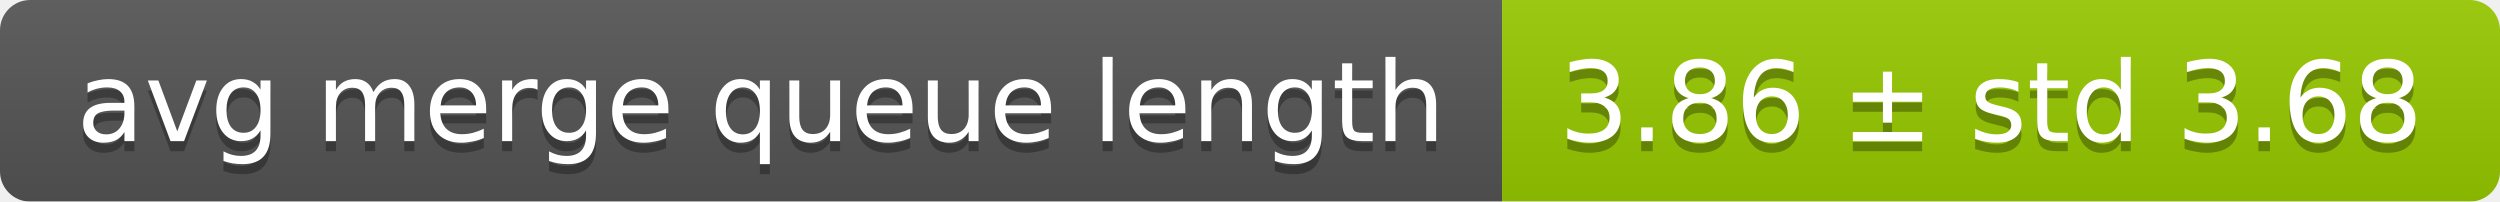
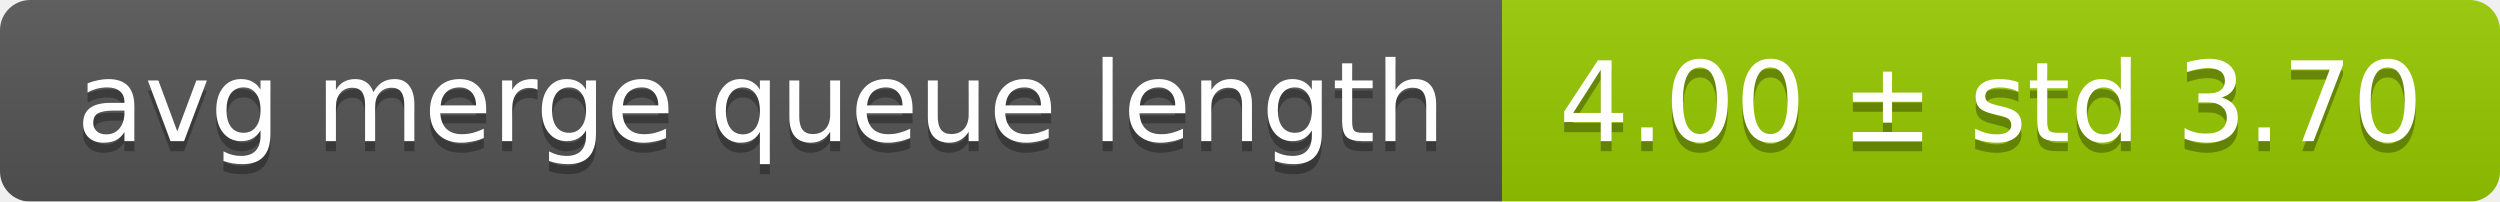
<svg xmlns="http://www.w3.org/2000/svg" width="248" height="20">
  <linearGradient id="smooth" x2="0" y2="100%">
    <stop offset="0" stop-color="#bbb" stop-opacity=".1" />
    <stop offset="1" stop-opacity=".1" />
  </linearGradient>
  <mask id="round">
    <rect width="248" height="20" rx="3" fill="#fff" />
  </mask>
  <g mask="url(#round)">
    <rect width="149" height="20" fill="#555" />
    <rect x="149" width="99" height="20" fill="#97ca00" />
    <rect width="248" height="20" fill="url(#smooth)" />
  </g>
  <g fill="#fff" text-anchor="middle" font-family="DejaVu Sans,Verdana,Geneva,sans-serif" font-size="11">
    <text x="75.5" y="15" fill="#010101" fill-opacity=".3">avg merge queue length</text>
    <text x="75.5" y="14">avg merge queue length</text>
-     <text x="197.5" y="15" fill="#010101" fill-opacity=".3">3.86 ± std 3.68</text>
-     <text x="197.5" y="14">3.86 ± std 3.68</text>
+     <text x="197.5" y="15" fill="#010101" fill-opacity=".3">4.00 ± std 3.70</text>
+     <text x="197.5" y="14">4.00 ± std 3.70</text>
  </g>
</svg>
